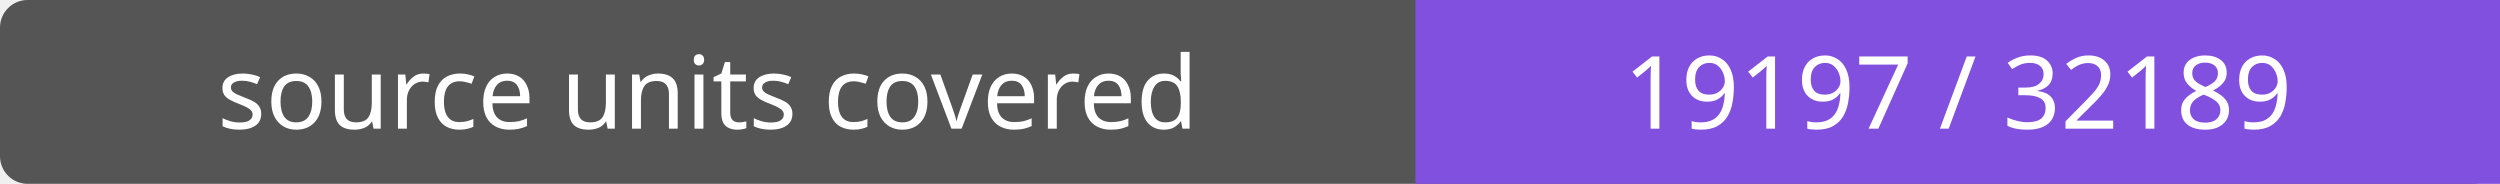
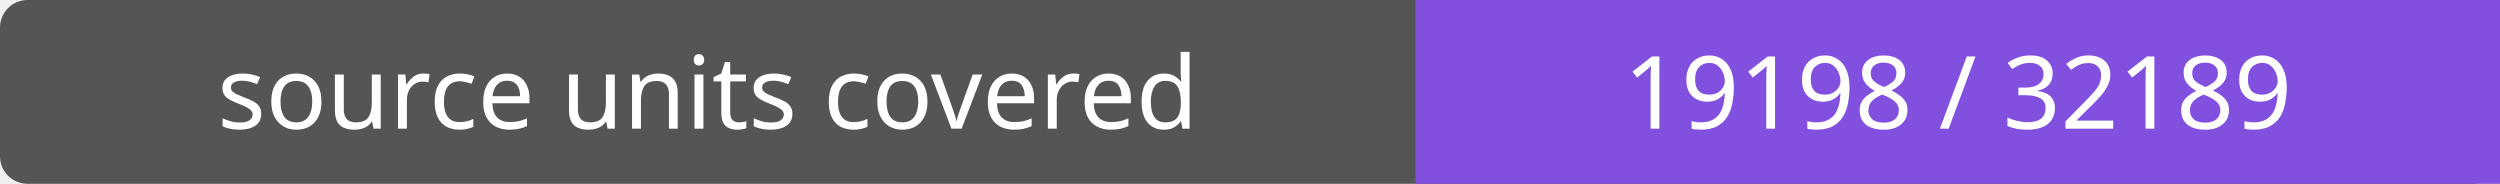
- <svg xmlns="http://www.w3.org/2000/svg" width="272" height="20" role="img" aria-label="source units covered: 19197 / 32189">
+ <svg xmlns="http://www.w3.org/2000/svg" width="272" height="20" role="img" aria-label="source units covered: 19198 / 32189">
  <rect width="272" height="20" rx="3" fill="#555" />
  <path fill="#8250df" d="M154 0h118v20H154z" />
  <g fill="#fff" text-anchor="middle" font-family="Verdana,sans-serif" font-size="11">
    <text x="77.0" y="14">source units covered</text>
-     <text x="213.0" y="14">19197 / 32189</text>
+     <text x="213.0" y="14">19198 / 32189</text>
  </g>
</svg>
